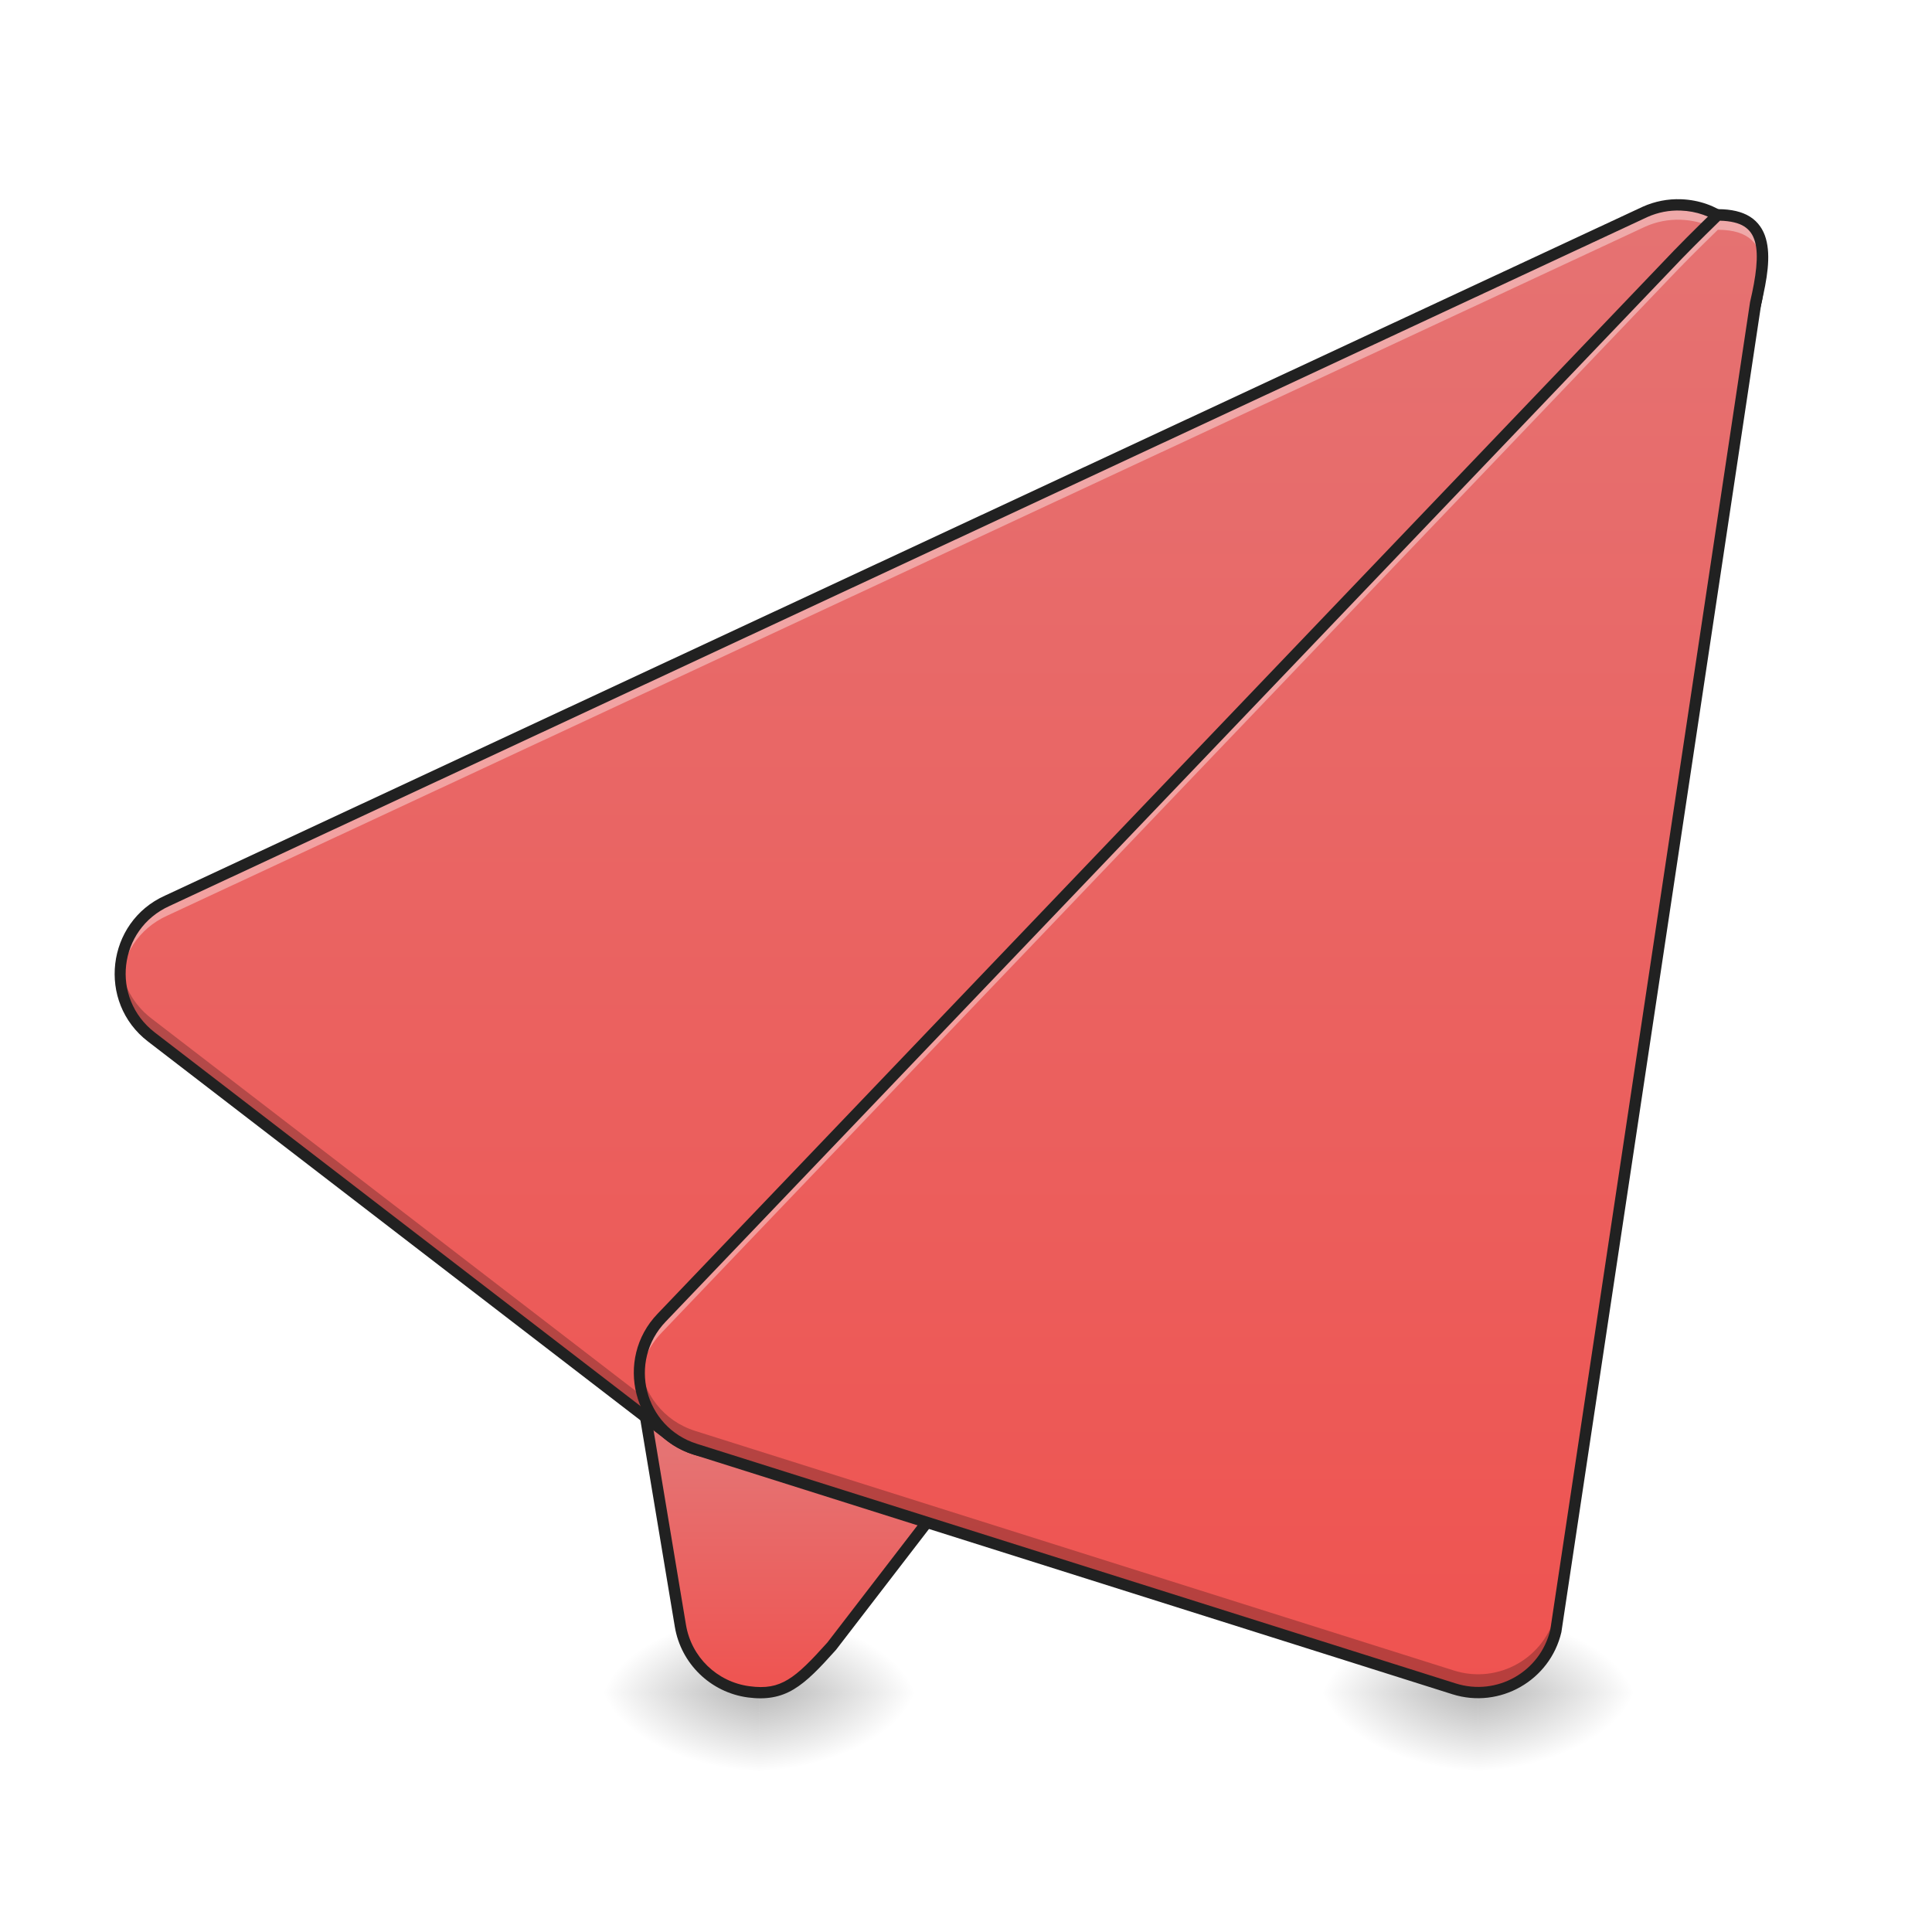
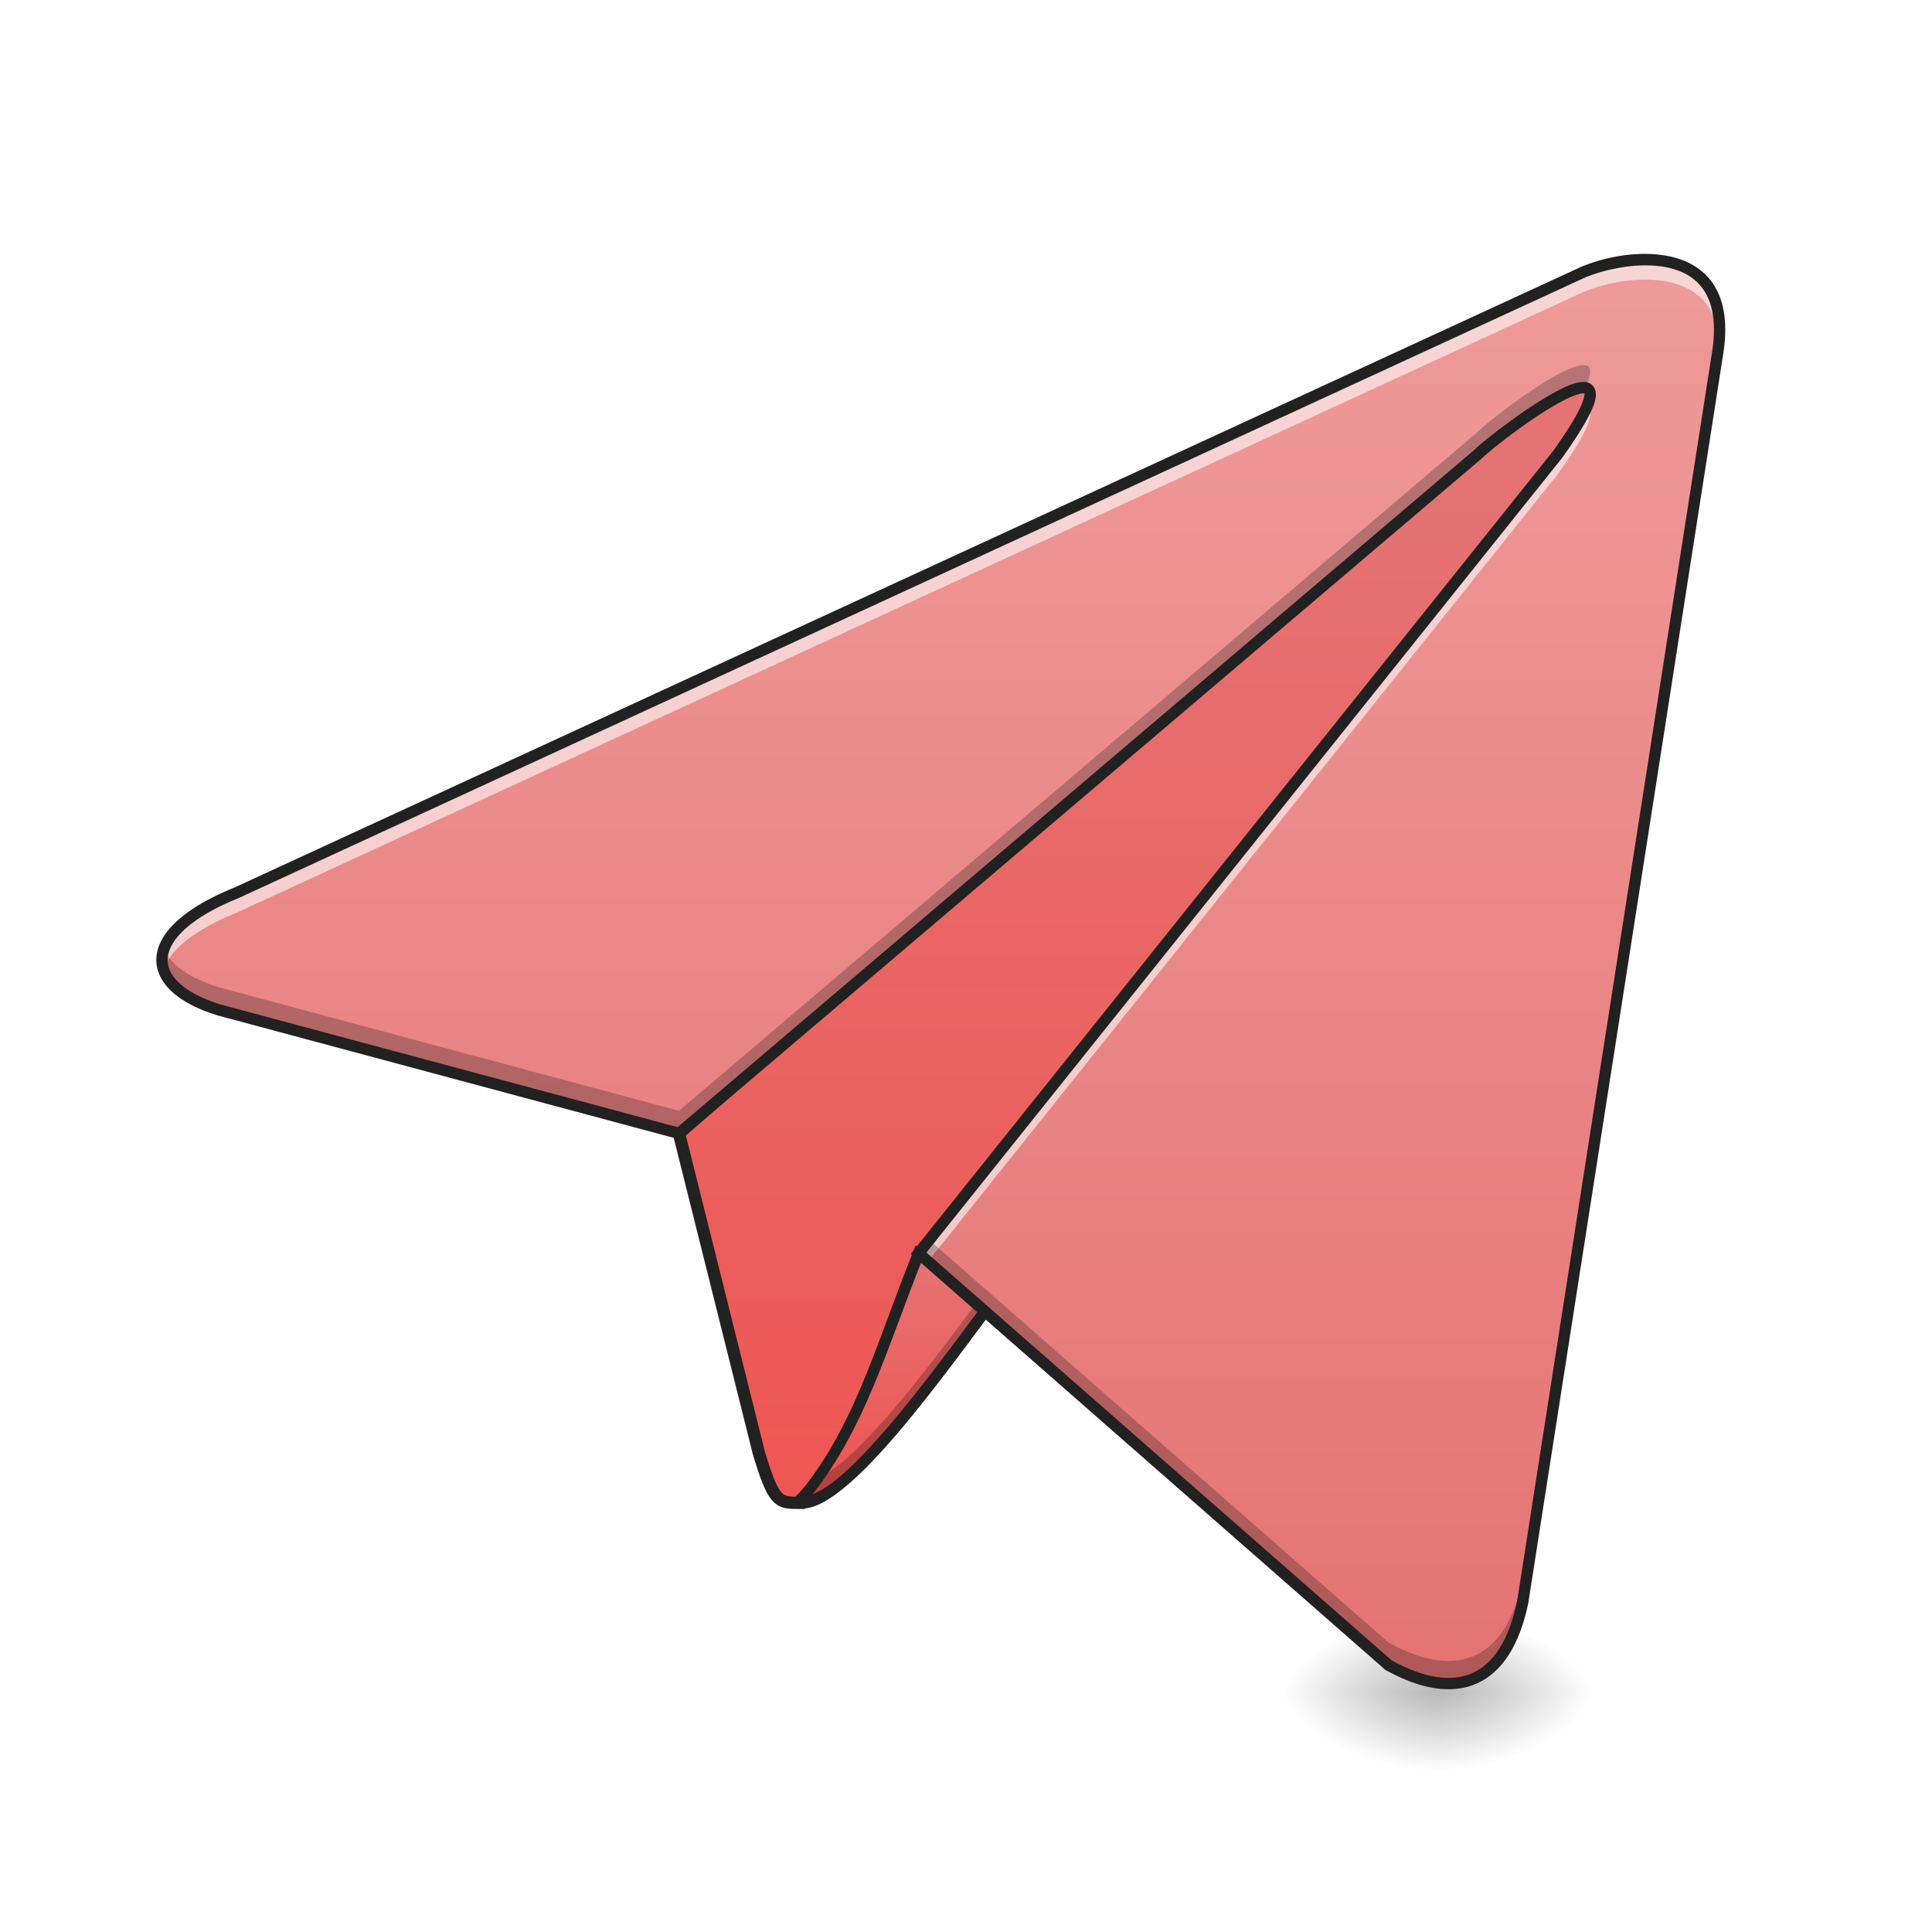
<svg xmlns="http://www.w3.org/2000/svg" width="512pt" height="512pt" viewBox="0 0 512 512" version="1.1">
  <defs>
-     <radialGradient id="radial0" gradientUnits="userSpaceOnUse" cx="450.909" cy="189.579" fx="450.909" fy="189.579" r="21.167" gradientTransform="matrix(0.00000278673,-1.250119,-2.250215,-0.00000162462,622.4929,1017.525)">
+     <radialGradient id="radial0" gradientUnits="userSpaceOnUse" cx="450.909" cy="189.579" fx="450.909" fy="189.579" r="21.167" gradientTransform="matrix(0.00000278673,-1.250119,-2.250215,-0.00000162462,802.3374,1017.525)">
      <stop offset="0" style="stop-color:rgb(0%,0%,0%);stop-opacity:0.314;" />
      <stop offset="0.222" style="stop-color:rgb(0%,0%,0%);stop-opacity:0.275;" />
      <stop offset="1" style="stop-color:rgb(0%,0%,0%);stop-opacity:0;" />
    </radialGradient>
-     <radialGradient id="radial1" gradientUnits="userSpaceOnUse" cx="450.909" cy="189.579" fx="450.909" fy="189.579" r="21.167" gradientTransform="matrix(-0.00000278673,1.250119,2.250215,0.00000162462,-220.109,-120.4397)">
+     <radialGradient id="radial1" gradientUnits="userSpaceOnUse" cx="450.909" cy="189.579" fx="450.909" fy="189.579" r="21.167" gradientTransform="matrix(-0.00000278673,1.250119,2.250215,0.00000162462,-40.26459,-120.4397)">
      <stop offset="0" style="stop-color:rgb(0%,0%,0%);stop-opacity:0.314;" />
      <stop offset="0.222" style="stop-color:rgb(0%,0%,0%);stop-opacity:0.275;" />
      <stop offset="1" style="stop-color:rgb(0%,0%,0%);stop-opacity:0;" />
    </radialGradient>
-     <radialGradient id="radial2" gradientUnits="userSpaceOnUse" cx="450.909" cy="189.579" fx="450.909" fy="189.579" r="21.167" gradientTransform="matrix(-0.00000278673,-1.250119,2.250215,-0.00000162462,-220.109,1017.525)">
+     <radialGradient id="radial2" gradientUnits="userSpaceOnUse" cx="450.909" cy="189.579" fx="450.909" fy="189.579" r="21.167" gradientTransform="matrix(-0.00000278673,-1.250119,2.250215,-0.00000162462,-40.26459,1017.525)">
      <stop offset="0" style="stop-color:rgb(0%,0%,0%);stop-opacity:0.314;" />
      <stop offset="0.222" style="stop-color:rgb(0%,0%,0%);stop-opacity:0.275;" />
      <stop offset="1" style="stop-color:rgb(0%,0%,0%);stop-opacity:0;" />
    </radialGradient>
-     <radialGradient id="radial3" gradientUnits="userSpaceOnUse" cx="450.909" cy="189.579" fx="450.909" fy="189.579" r="21.167" gradientTransform="matrix(0.00000278673,1.250119,-2.250215,0.00000162462,622.4929,-120.4397)">
+     <radialGradient id="radial3" gradientUnits="userSpaceOnUse" cx="450.909" cy="189.579" fx="450.909" fy="189.579" r="21.167" gradientTransform="matrix(0.00000278673,1.250119,-2.250215,0.00000162462,802.3374,-120.4397)">
      <stop offset="0" style="stop-color:rgb(0%,0%,0%);stop-opacity:0.314;" />
      <stop offset="0.222" style="stop-color:rgb(0%,0%,0%);stop-opacity:0.275;" />
      <stop offset="1" style="stop-color:rgb(0%,0%,0%);stop-opacity:0;" />
    </radialGradient>
-     <linearGradient id="linear0" gradientUnits="userSpaceOnUse" x1="201.083" y1="233.5" x2="201.083" y2="170" gradientTransform="matrix(1.000095,0,0,1.000095,10.67376,215.0205)">
+     <linearGradient id="linear0" gradientUnits="userSpaceOnUse" x1="254" y1="207.042" x2="254" y2="-84">
      <stop offset="0" style="stop-color:rgb(93.725%,32.549%,31.373%);stop-opacity:1;" />
      <stop offset="1" style="stop-color:rgb(89.804%,45.098%,45.098%);stop-opacity:1;" />
    </linearGradient>
-     <radialGradient id="radial4" gradientUnits="userSpaceOnUse" cx="450.909" cy="189.579" fx="450.909" fy="189.579" r="21.167" gradientTransform="matrix(0.00000278673,-1.250119,-2.250215,-0.00000162462,813.0111,1017.525)">
-       <stop offset="0" style="stop-color:rgb(0%,0%,0%);stop-opacity:0.314;" />
-       <stop offset="0.222" style="stop-color:rgb(0%,0%,0%);stop-opacity:0.275;" />
-       <stop offset="1" style="stop-color:rgb(0%,0%,0%);stop-opacity:0;" />
-     </radialGradient>
-     <radialGradient id="radial5" gradientUnits="userSpaceOnUse" cx="450.909" cy="189.579" fx="450.909" fy="189.579" r="21.167" gradientTransform="matrix(-0.00000278673,1.250119,2.250215,0.00000162462,-29.59084,-120.4397)">
-       <stop offset="0" style="stop-color:rgb(0%,0%,0%);stop-opacity:0.314;" />
-       <stop offset="0.222" style="stop-color:rgb(0%,0%,0%);stop-opacity:0.275;" />
-       <stop offset="1" style="stop-color:rgb(0%,0%,0%);stop-opacity:0;" />
-     </radialGradient>
-     <radialGradient id="radial6" gradientUnits="userSpaceOnUse" cx="450.909" cy="189.579" fx="450.909" fy="189.579" r="21.167" gradientTransform="matrix(-0.00000278673,-1.250119,2.250215,-0.00000162462,-29.59084,1017.525)">
-       <stop offset="0" style="stop-color:rgb(0%,0%,0%);stop-opacity:0.314;" />
-       <stop offset="0.222" style="stop-color:rgb(0%,0%,0%);stop-opacity:0.275;" />
-       <stop offset="1" style="stop-color:rgb(0%,0%,0%);stop-opacity:0;" />
-     </radialGradient>
-     <radialGradient id="radial7" gradientUnits="userSpaceOnUse" cx="450.909" cy="189.579" fx="450.909" fy="189.579" r="21.167" gradientTransform="matrix(0.00000278673,1.250119,-2.250215,0.00000162462,813.0111,-120.4397)">
-       <stop offset="0" style="stop-color:rgb(0%,0%,0%);stop-opacity:0.314;" />
-       <stop offset="0.222" style="stop-color:rgb(0%,0%,0%);stop-opacity:0.275;" />
-       <stop offset="1" style="stop-color:rgb(0%,0%,0%);stop-opacity:0;" />
-     </radialGradient>
-     <linearGradient id="linear1" gradientUnits="userSpaceOnUse" x1="254" y1="233.5" x2="254" y2="-168.667" gradientTransform="matrix(1.000095,0,0,1.000095,10.67376,215.0205)">
+     <linearGradient id="linear1" gradientUnits="userSpaceOnUse" x1="246.062" y1="183.229" x2="246.062" y2="117.083" gradientTransform="matrix(1.000095,0,0,1.000095,0,215.0205)">
      <stop offset="0" style="stop-color:rgb(93.725%,32.549%,31.373%);stop-opacity:1;" />
      <stop offset="1" style="stop-color:rgb(89.804%,45.098%,45.098%);stop-opacity:1;" />
    </linearGradient>
-     <linearGradient id="linear2" gradientUnits="userSpaceOnUse" x1="306.917" y1="233.5" x2="306.917" y2="-168.667" gradientTransform="matrix(1.000095,0,0,1.000095,10.67376,215.0205)">
-       <stop offset="0" style="stop-color:rgb(93.725%,32.549%,31.373%);stop-opacity:1;" />
-       <stop offset="1" style="stop-color:rgb(89.804%,45.098%,45.098%);stop-opacity:1;" />
+     <linearGradient id="linear2" gradientUnits="userSpaceOnUse" x1="349.25" y1="233.5" x2="349.25" y2="-147.5" gradientTransform="matrix(1.000095,0,0,1.000095,0,215.0205)">
+       <stop offset="0" style="stop-color:rgb(89.804%,45.098%,45.098%);stop-opacity:1;" />
+       <stop offset="1" style="stop-color:rgb(93.725%,60.392%,60.392%);stop-opacity:1;" />
    </linearGradient>
  </defs>
  <g id="surface1">
-     <path style=" stroke:none;fill-rule:nonzero;fill:url(#radial0);" d="M 201.191 448.543 L 243.531 448.543 L 243.531 427.375 L 201.191 427.375 Z M 201.191 448.543 " />
-     <path style=" stroke:none;fill-rule:nonzero;fill:url(#radial1);" d="M 201.191 448.543 L 158.855 448.543 L 158.855 469.711 L 201.191 469.711 Z M 201.191 448.543 " />
-     <path style=" stroke:none;fill-rule:nonzero;fill:url(#radial2);" d="M 201.191 448.543 L 158.855 448.543 L 158.855 427.375 L 201.191 427.375 Z M 201.191 448.543 " />
-     <path style=" stroke:none;fill-rule:nonzero;fill:url(#radial3);" d="M 201.191 448.543 L 243.531 448.543 L 243.531 469.711 L 201.191 469.711 Z M 201.191 448.543 " />
-     <path style=" stroke:none;fill-rule:evenodd;fill:url(#linear0);" d="M 264.746 268.617 C 259.117 268.602 253.715 270.832 249.73 274.809 L 175.641 348.902 C 170.805 353.734 168.605 360.605 169.727 367.348 L 180.312 430.855 C 181.84 440.016 189.164 447.113 198.371 448.352 C 207.578 449.586 211.777 445.898 220.414 436.246 L 349.371 268.609 C 355.824 254.605 280.168 268.656 264.746 268.617 Z M 264.746 268.617 " />
-     <path style=" stroke:none;fill-rule:nonzero;fill:url(#radial4);" d="M 391.711 448.543 L 434.047 448.543 L 434.047 427.375 L 391.711 427.375 Z M 391.711 448.543 " />
-     <path style=" stroke:none;fill-rule:nonzero;fill:url(#radial5);" d="M 391.711 448.543 L 349.371 448.543 L 349.371 469.711 L 391.711 469.711 Z M 391.711 448.543 " />
-     <path style=" stroke:none;fill-rule:nonzero;fill:url(#radial6);" d="M 391.711 448.543 L 349.371 448.543 L 349.371 427.375 L 391.711 427.375 Z M 391.711 448.543 " />
-     <path style=" stroke:none;fill-rule:nonzero;fill:url(#radial7);" d="M 391.711 448.543 L 434.047 448.543 L 434.047 469.711 L 391.711 469.711 Z M 391.711 448.543 " />
-     <path style=" stroke:none;fill-rule:evenodd;fill:rgb(12.941%,12.941%,12.941%);fill-opacity:1;" d="M 329.441 260.965 C 325.016 261.105 320.156 261.441 315.129 261.883 C 305.074 262.766 294.359 264.082 285.203 265.172 C 276.047 266.266 268.375 267.125 264.75 267.117 C 258.723 267.102 252.934 269.488 248.668 273.75 L 174.578 347.84 C 169.402 353.016 167.043 360.375 168.246 367.594 L 178.832 431.102 C 180.469 440.906 188.32 448.512 198.172 449.836 C 203 450.484 206.832 449.801 210.379 447.664 C 213.93 445.527 217.195 442.09 221.531 437.246 C 221.555 437.219 221.578 437.188 221.602 437.16 L 350.562 269.523 C 350.629 269.434 350.688 269.34 350.734 269.238 C 351.246 268.129 351.418 266.945 351.09 265.863 C 350.758 264.781 349.977 263.938 349.035 263.328 C 347.152 262.113 344.512 261.551 341.191 261.215 C 337.871 260.879 333.871 260.824 329.441 260.965 Z M 329.555 263.969 C 333.902 263.832 337.781 263.887 340.891 264.199 C 343.996 264.516 346.328 265.152 347.41 265.848 C 347.949 266.199 348.145 266.488 348.219 266.742 C 348.293 266.977 348.266 267.332 348.023 267.902 L 219.262 435.281 C 214.98 440.062 211.836 443.289 208.832 445.094 C 205.824 446.906 202.949 447.453 198.574 446.863 C 190.012 445.711 183.215 439.129 181.793 430.609 L 171.207 367.102 C 170.164 360.836 172.207 354.453 176.699 349.961 L 250.789 275.871 C 254.492 272.172 259.512 270.105 264.742 270.117 C 268.828 270.129 276.395 269.246 285.559 268.152 C 294.723 267.059 305.414 265.746 315.395 264.871 C 320.383 264.434 325.203 264.109 329.555 263.969 Z M 329.555 263.969 " />
-     <path style=" stroke:none;fill-rule:evenodd;fill:url(#linear1);" d="M 445.445 54.301 C 442.188 54.18 438.945 54.809 435.973 56.145 L 44.324 238.719 C 29.734 245.289 27.422 265.047 40.105 274.805 L 177.703 380.648 C 186.246 387.219 198.363 386.32 205.844 378.562 L 459.898 90.145 C 472.59 76.969 463.727 54.988 445.445 54.301 Z M 445.445 54.301 " />
-     <path style=" stroke:none;fill-rule:evenodd;fill:rgb(100%,100%,100%);fill-opacity:0.392;" d="M 444.836 55.598 C 441.785 55.57 438.762 56.203 435.973 57.457 L 44.324 240.031 C 35.707 243.91 31.375 252.391 31.883 260.691 C 32.336 253.277 36.613 246.125 44.324 242.652 L 435.973 60.078 C 438.945 58.742 442.188 58.113 445.445 58.234 C 457.301 58.68 465.191 68.082 465.816 78.23 C 466.52 67.141 458.316 56.098 445.445 55.613 C 445.242 55.605 445.039 55.602 444.836 55.598 Z M 444.836 55.598 " />
-     <path style=" stroke:none;fill-rule:evenodd;fill:rgb(0%,0%,0%);fill-opacity:0.235;" d="M 465.711 73.113 C 465.207 77.398 463.352 81.637 459.898 85.219 L 205.844 373.637 C 198.363 381.395 186.246 382.293 177.703 375.723 L 40.105 269.879 C 35.254 266.148 32.602 260.953 31.984 255.594 C 31.18 262.566 33.773 269.934 40.105 274.805 L 177.703 380.648 C 186.246 387.219 198.363 386.32 205.844 378.562 L 459.898 90.145 C 464.68 85.18 466.398 78.969 465.711 73.113 Z M 465.711 73.113 " />
-     <path style=" stroke:none;fill-rule:evenodd;fill:rgb(12.941%,12.941%,12.941%);fill-opacity:1;" d="M 445.5 52.801 C 442.012 52.672 438.543 53.348 435.359 54.777 L 43.707 237.352 C 28.145 244.359 25.664 265.586 39.191 275.992 L 176.789 381.836 C 185.926 388.867 198.922 387.902 206.926 379.602 L 461.023 91.137 L 460.977 91.184 C 467.734 84.172 468.793 74.703 465.676 66.98 C 462.562 59.254 455.23 53.168 445.504 52.801 Z M 445.391 55.801 C 453.938 56.121 460.18 61.367 462.895 68.102 C 465.609 74.832 464.754 82.941 458.816 89.105 L 204.758 377.527 C 197.797 384.738 186.562 385.566 178.617 379.457 L 41.02 273.613 C 29.184 264.508 31.32 246.219 44.938 240.086 L 436.586 57.512 C 439.352 56.273 442.363 55.688 445.391 55.801 Z M 445.391 55.801 " />
-     <path style=" stroke:none;fill-rule:evenodd;fill:url(#linear2);" d="M 455.246 56.926 C 455.246 56.926 448.629 63.363 444.633 67.508 L 175.371 349.176 C 164.465 360.488 169.25 379.32 184.234 384.055 L 385.336 447.559 C 397.078 451.266 409.492 444.207 412.316 432.223 L 465.266 80.297 C 468.383 67.023 468.879 56.949 455.246 56.926 Z M 455.246 56.926 " />
-     <path style=" stroke:none;fill-rule:evenodd;fill:rgb(0%,0%,0%);fill-opacity:0.235;" d="M 466.961 65.867 C 466.707 68.766 466.074 71.996 465.266 75.449 L 412.316 427.375 C 409.492 439.359 397.078 446.418 385.336 442.711 L 184.234 379.207 C 175.691 376.508 170.465 369.223 169.57 361.367 C 168.469 370.91 173.945 380.805 184.234 384.055 L 385.336 447.559 C 397.078 451.266 409.492 444.207 412.316 432.223 L 465.266 80.297 C 466.566 74.766 467.402 69.793 466.961 65.867 Z M 466.961 65.867 " />
-     <path style=" stroke:none;fill-rule:evenodd;fill:rgb(100%,100%,100%);fill-opacity:0.392;" d="M 455.246 58.27 C 455.246 58.27 448.629 64.707 444.633 68.852 L 175.371 350.516 C 170.973 355.078 169.129 360.859 169.473 366.449 C 169.766 361.711 171.656 356.988 175.371 353.137 L 444.633 71.473 C 448.629 67.328 455.246 60.891 455.246 60.891 C 463.664 60.906 466.691 64.754 467.047 70.82 C 467.422 63.262 464.82 58.285 455.246 58.27 Z M 455.246 58.27 " />
-     <path style=" stroke:none;fill-rule:evenodd;fill:rgb(12.941%,12.941%,12.941%);fill-opacity:1;" d="M 455.246 55.426 C 454.855 55.426 454.48 55.578 454.199 55.852 C 454.199 55.852 447.586 62.285 443.555 66.465 L 174.285 348.137 C 162.656 360.207 167.797 380.434 183.781 385.484 L 384.887 448.988 C 397.438 452.953 410.762 445.379 413.777 432.566 C 413.785 432.527 413.793 432.484 413.797 432.445 L 466.75 80.52 L 466.727 80.641 C 468.301 73.938 469.328 67.957 467.98 63.23 C 467.309 60.867 465.945 58.812 463.805 57.453 C 461.664 56.098 458.84 55.434 455.246 55.426 Z M 455.805 58.484 C 458.684 58.566 460.797 59.102 462.199 59.988 C 463.699 60.941 464.578 62.234 465.094 64.055 C 466.129 67.688 465.348 73.383 463.805 79.953 C 463.797 79.996 463.789 80.035 463.781 80.074 L 410.848 431.895 C 408.215 443.043 396.715 449.578 385.789 446.129 L 184.684 382.625 C 170.703 378.207 166.273 360.773 176.449 350.215 L 445.711 68.547 L 445.715 68.543 C 449.496 64.625 455.246 59.031 455.805 58.484 Z M 455.805 58.484 " />
+     <path style=" stroke:none;fill-rule:nonzero;fill:url(#radial0);" d="M 381.035 448.543 L 423.375 448.543 L 423.375 427.375 L 381.035 427.375 Z M 381.035 448.543 " />
+     <path style=" stroke:none;fill-rule:nonzero;fill:url(#radial1);" d="M 381.035 448.543 L 338.699 448.543 L 338.699 469.711 L 381.035 469.711 Z M 381.035 448.543 " />
+     <path style=" stroke:none;fill-rule:nonzero;fill:url(#radial2);" d="M 381.035 448.543 L 338.699 448.543 L 338.699 427.375 L 381.035 427.375 Z M 381.035 448.543 " />
+     <path style=" stroke:none;fill-rule:nonzero;fill:url(#radial3);" d="M 381.035 448.543 L 423.375 448.543 L 423.375 469.711 L 381.035 469.711 Z M 381.035 448.543 " />
+     <path style="fill-rule:nonzero;fill:url(#linear0);stroke-width:3.267;stroke-linecap:butt;stroke-linejoin:miter;stroke:rgb(12.941%,12.941%,12.941%);stroke-opacity:1;stroke-miterlimit:4;" d="M 211.667 183.228 C 206.375 183.228 205.051 183.228 201.082 169.998 L 179.916 85.335 L 433.916 -136.918 C 414.956 -9.164 211.667 180.583 211.667 183.228 Z M 211.667 183.228 " transform="matrix(1.000095,0,0,1.000095,0,215.0205)" />
+     <path style=" stroke:none;fill-rule:nonzero;fill:url(#linear1);" d="M 211.688 398.266 C 223.594 399.59 248.73 363.867 264.609 342.699 L 243.441 332.113 C 232.855 358.574 227.562 379.746 211.688 398.266 Z M 211.688 398.266 " />
+     <path style=" stroke:none;fill-rule:nonzero;fill:rgb(0%,0%,0%);fill-opacity:0.235;" d="M 261.734 341.262 C 247.938 359.805 228.844 386.043 216.707 391.844 C 215.152 394.023 213.492 396.164 211.688 398.266 C 223.594 399.59 248.73 363.867 264.609 342.699 Z M 261.734 341.262 " />
+     <path style=" stroke:none;fill-rule:nonzero;fill:rgb(12.941%,12.941%,12.941%);fill-opacity:1;" d="M 242.652 330.043 L 242.047 331.559 C 231.422 358.113 226.164 379.074 210.547 397.293 L 208.703 399.445 L 211.523 399.758 C 215.293 400.18 219.293 397.875 223.695 394.281 C 228.098 390.688 232.891 385.633 237.801 379.891 C 247.621 368.406 257.887 354.164 265.809 343.598 L 266.887 342.16 Z M 244.25 334.199 L 262.332 343.238 C 254.527 353.684 244.82 367.062 235.52 377.941 C 230.672 383.609 225.957 388.562 221.797 391.957 C 219.387 393.926 217.207 395.238 215.336 396.012 C 229.16 378.352 234.699 358.363 244.25 334.199 Z M 244.25 334.199 " />
+     <path style=" stroke:none;fill-rule:nonzero;fill:url(#linear2);" d="M 243.441 332.113 L 367.996 441.305 C 386.031 451.254 399.043 446.102 403.535 424.562 L 455.125 93.969 C 460.418 62.215 428.664 67.508 418.082 72.797 L 62.828 236.535 C 37.047 246.875 37.195 261.262 58.129 267.672 L 179.934 300.363 L 391.621 120.43 C 396.914 115.137 439.25 83.383 412.789 120.43 Z M 243.441 332.113 " />
+     <path style=" stroke:none;fill-rule:nonzero;fill:rgb(100%,100%,100%);fill-opacity:0.588;" d="M 435.848 68.797 C 428.996 68.828 422.051 70.812 418.082 72.797 L 62.828 236.535 C 47.281 242.773 41.168 250.477 43.352 257.02 C 44.984 251.863 51.324 246.441 62.828 241.828 L 418.082 78.09 C 427.5 73.383 453.684 68.672 455.605 90.07 C 456.891 73.41 446.484 68.75 435.848 68.797 Z M 420.387 108.121 C 419.152 110.902 416.742 114.891 412.789 120.43 L 243.441 332.113 L 245.93 334.297 L 412.789 125.719 C 421.43 113.621 422.734 108.863 420.387 108.121 Z M 420.387 108.121 " />
+     <path style=" stroke:none;fill-rule:nonzero;fill:rgb(0%,0%,0%);fill-opacity:0.235;" d="M 455.57 84.473 C 455.473 85.59 455.332 86.75 455.125 87.977 L 403.535 418.57 C 399.043 440.109 386.031 445.262 367.996 435.312 L 246.258 328.594 L 243.441 332.113 L 367.996 441.305 C 386.031 451.254 399.043 446.102 403.535 424.562 L 455.125 93.969 C 455.73 90.332 455.848 87.191 455.57 84.473 Z M 419.574 96.73 C 413.605 96.797 395.012 111.047 391.621 114.438 L 179.934 294.371 L 58.129 261.68 C 50.039 259.203 45.055 255.531 43.473 251.367 C 41.125 257.898 46.32 264.055 58.129 267.672 L 179.934 300.363 L 391.621 120.43 C 395.117 116.93 414.789 101.883 420.098 102.762 C 422.184 98.379 421.633 96.711 419.574 96.73 Z M 419.574 96.73 " />
+     <path style=" stroke:none;fill-rule:nonzero;fill:rgb(12.941%,12.941%,12.941%);fill-opacity:1;" d="M 435.848 67.277 C 428.719 67.281 421.652 69.336 417.414 71.453 C 417.414 71.453 417.41 71.457 417.41 71.457 L 62.203 235.172 L 62.27 235.145 C 55.711 237.773 50.746 240.672 47.281 243.738 C 43.812 246.801 41.801 250.082 41.469 253.43 C 41.133 256.773 42.578 260.004 45.379 262.645 C 48.176 265.285 52.305 267.457 57.688 269.105 L 57.715 269.113 L 180.305 302.016 L 392.641 121.531 L 392.684 121.488 C 393.828 120.344 397.508 117.309 401.766 114.195 C 406.027 111.082 410.965 107.805 414.785 105.895 C 416.695 104.938 418.359 104.348 419.285 104.246 C 419.746 104.191 419.973 104.273 419.957 104.27 C 419.945 104.262 419.879 104.09 419.906 104.285 C 419.965 104.668 419.668 106.332 418.359 108.891 C 417.051 111.445 414.852 114.953 411.578 119.539 L 241.371 332.297 L 242.449 333.242 L 367.129 442.539 L 367.27 442.617 C 376.516 447.719 384.805 449.109 391.461 446.109 C 398.117 443.109 402.707 435.898 405.004 424.867 L 405.012 424.828 L 456.605 94.215 C 456.605 94.207 456.605 94.203 456.609 94.199 C 457.965 86.035 456.977 80.008 454.336 75.73 C 451.695 71.453 447.469 69.086 442.895 68.031 C 440.609 67.504 438.227 67.277 435.848 67.277 Z M 435.852 70.32 C 438.043 70.301 440.207 70.488 442.219 70.953 C 446.246 71.883 449.629 73.816 451.785 77.309 C 453.938 80.801 454.93 86.016 453.648 93.719 L 453.645 93.727 L 402.062 424.27 C 399.871 434.77 395.707 440.902 390.23 443.375 C 384.77 445.836 377.566 444.832 368.832 440.039 L 245.508 331.934 L 413.988 121.336 L 414.012 121.301 C 417.344 116.633 419.609 113.035 421.031 110.258 C 422.449 107.484 423.145 105.594 422.871 103.828 C 422.738 102.945 422.172 102.051 421.383 101.629 C 420.598 101.203 419.766 101.168 418.945 101.262 C 417.309 101.445 415.5 102.18 413.441 103.211 C 409.324 105.27 404.336 108.605 399.996 111.773 C 395.66 114.945 392.059 117.867 390.562 119.367 L 390.648 119.285 L 179.562 298.707 L 58.551 266.23 C 53.477 264.676 49.746 262.645 47.438 260.465 C 45.125 258.281 44.219 256.07 44.453 253.727 C 44.688 251.383 46.164 248.727 49.266 245.988 C 52.367 243.246 57.055 240.469 63.387 237.926 L 63.422 237.914 L 418.73 74.152 L 418.754 74.141 C 422.453 72.289 429.273 70.375 435.852 70.32 Z M 435.852 70.32 " />
  </g>
</svg>
